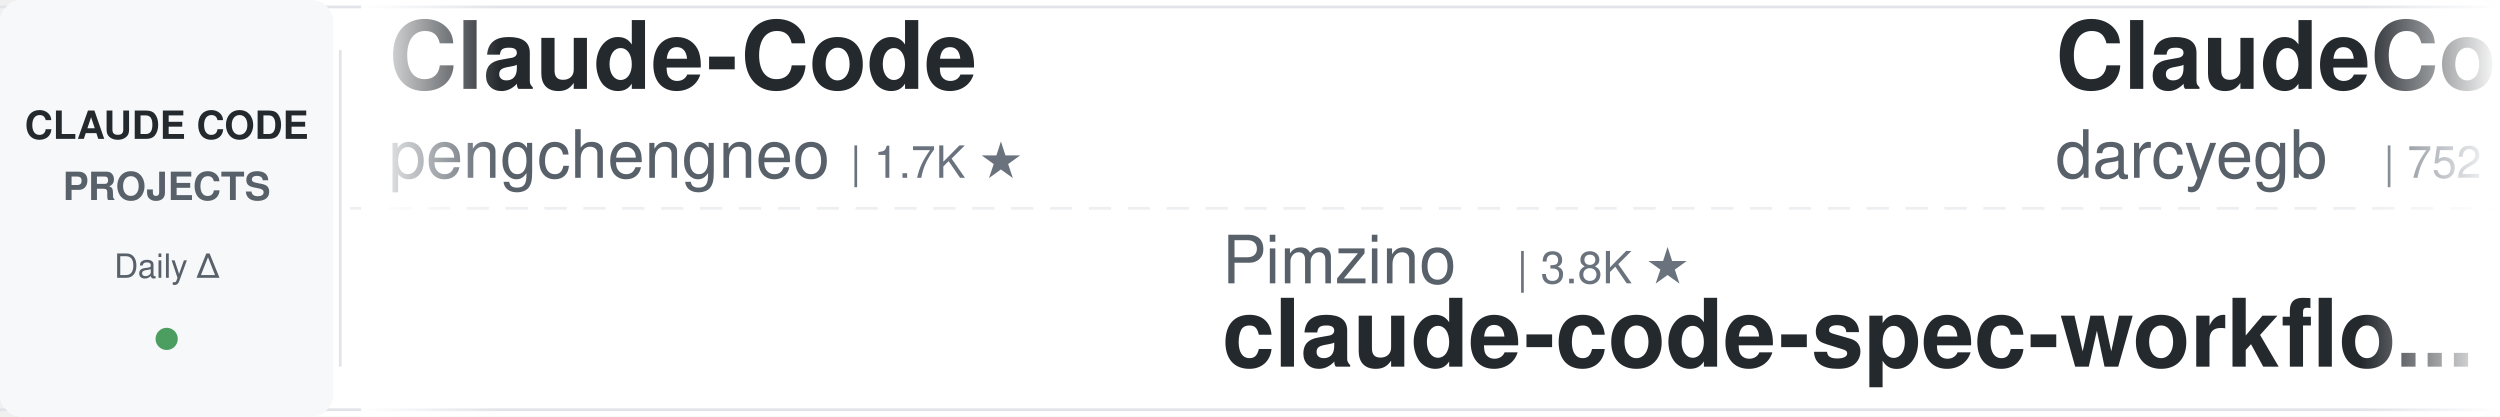
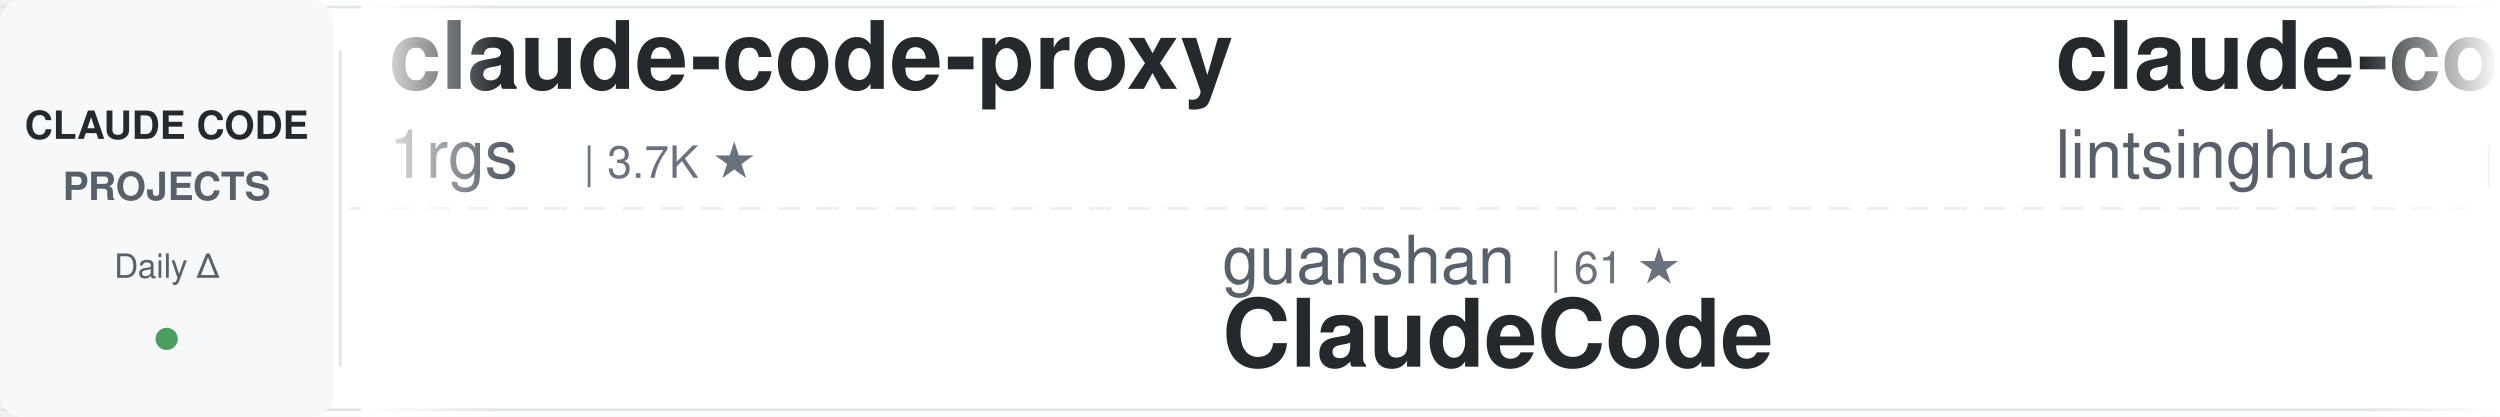
<svg xmlns="http://www.w3.org/2000/svg" width="900" height="150">
  <defs>
    <linearGradient id="awesomeLeftFade" x1="0%" y1="0%" x2="100%" y2="0%">
      <stop offset="0%" style="stop-color:#ffffff;stop-opacity:1" />
      <stop offset="100%" style="stop-color:#ffffff;stop-opacity:0" />
    </linearGradient>
    <linearGradient id="awesomeRightFade" x1="0%" y1="0%" x2="100%" y2="0%">
      <stop offset="0%" style="stop-color:#ffffff;stop-opacity:0" />
      <stop offset="100%" style="stop-color:#ffffff;stop-opacity:1" />
    </linearGradient>
  </defs>
  <rect width="900" height="150" fill="#ffffff" rx="8" />
  <rect x="0" y="2" width="900" height="1" fill="#e1e4e8" />
  <rect x="0" y="147" width="900" height="1" fill="#e1e4e8" />
  <line x1="0" y1="75" x2="900" y2="75" stroke="#e1e4e8" stroke-width="1" stroke-dasharray="8 6" opacity="0.6" />
  <rect x="0" y="0" width="120" height="150" fill="#f6f8fa" rx="8" />
  <text x="60" y="50" font-family="-apple-system, BlinkMacSystemFont, 'Segoe UI', Helvetica, Arial, sans-serif" font-size="14" font-weight="600" fill="#24292e" text-anchor="middle">CLAUDE CODE</text>
  <text x="60" y="72" font-family="-apple-system, BlinkMacSystemFont, 'Segoe UI', Helvetica, Arial, sans-serif" font-size="14" font-weight="600" fill="#586069" text-anchor="middle">PROJECTS</text>
  <text x="60" y="100" font-family="-apple-system, BlinkMacSystemFont, 'Segoe UI', Helvetica, Arial, sans-serif" font-size="12" font-weight="500" fill="#586069" text-anchor="middle">Daily Δ</text>
  <circle cx="60" cy="122" r="4" fill="#22863a" opacity="0.8" />
  <rect x="122" y="18" width="1" height="114" fill="#e1e4e8" />
  <clipPath id="awesomeTickerClip">
    <rect x="130" y="0" width="770" height="150" />
  </clipPath>
  <g clip-path="url(#awesomeTickerClip)">
    <g id="awesomeTickerItems">
      <animateTransform attributeName="transform" attributeType="XML" type="translate" from="0 0" to="-3000 0" dur="54s" repeatCount="indefinite" />
      <g transform="translate(0, 0)">
-         <text x="140" y="32" font-family="-apple-system, BlinkMacSystemFont, 'Segoe UI', Helvetica, Arial, sans-serif" font-size="34" font-weight="600" fill="#24292e">Claude-Code</text>
-         <text x="140" y="64" font-family="-apple-system, BlinkMacSystemFont, 'Segoe UI', Helvetica, Arial, sans-serif" font-size="24" font-weight="400" fill="#586069">pengchengneo</text>
-         <text x="306" y="64" font-family="-apple-system, BlinkMacSystemFont, 'Segoe UI', Helvetica, Arial, sans-serif" font-size="16" font-weight="500" fill="#6a737d">| 1.7K ★</text>
+         <text x="140" y="32" font-family="-apple-system, BlinkMacSystemFont, 'Segoe UI', Helvetica, Arial, sans-serif" font-size="34" font-weight="600" fill="#24292e">claude-code-proxy</text>
+         <text x="140" y="64" font-family="-apple-system, BlinkMacSystemFont, 'Segoe UI', Helvetica, Arial, sans-serif" font-size="24" font-weight="400" fill="#586069">1rgs</text>
+         <text x="210" y="64" font-family="-apple-system, BlinkMacSystemFont, 'Segoe UI', Helvetica, Arial, sans-serif" font-size="16" font-weight="500" fill="#6a737d">| 3.7K ★</text>
      </g>
      <g transform="translate(300, 0)">
-         <text x="140" y="102" font-family="-apple-system, BlinkMacSystemFont, 'Segoe UI', Helvetica, Arial, sans-serif" font-size="24" font-weight="400" fill="#586069">Pimzino</text>
-         <text x="246" y="102" font-family="-apple-system, BlinkMacSystemFont, 'Segoe UI', Helvetica, Arial, sans-serif" font-size="16" font-weight="500" fill="#6a737d">| 3.8K ★</text>
-         <text x="140" y="132" font-family="-apple-system, BlinkMacSystemFont, 'Segoe UI', Helvetica, Arial, sans-serif" font-size="34" font-weight="600" fill="#24292e">claude-code-spec-workflo...</text>
+         <text x="140" y="102" font-family="-apple-system, BlinkMacSystemFont, 'Segoe UI', Helvetica, Arial, sans-serif" font-size="24" font-weight="400" fill="#586069">guanshan</text>
+         <text x="258" y="102" font-family="-apple-system, BlinkMacSystemFont, 'Segoe UI', Helvetica, Arial, sans-serif" font-size="16" font-weight="500" fill="#6a737d">| 61 ★</text>
+         <text x="140" y="132" font-family="-apple-system, BlinkMacSystemFont, 'Segoe UI', Helvetica, Arial, sans-serif" font-size="34" font-weight="600" fill="#24292e">ClaudeCode</text>
      </g>
      <g transform="translate(600, 0)">
-         <text x="140" y="32" font-family="-apple-system, BlinkMacSystemFont, 'Segoe UI', Helvetica, Arial, sans-serif" font-size="34" font-weight="600" fill="#24292e">ClaudeCodeAgents</text>
-         <text x="140" y="64" font-family="-apple-system, BlinkMacSystemFont, 'Segoe UI', Helvetica, Arial, sans-serif" font-size="24" font-weight="400" fill="#586069">darcyegb</text>
-         <text x="258" y="64" font-family="-apple-system, BlinkMacSystemFont, 'Segoe UI', Helvetica, Arial, sans-serif" font-size="16" font-weight="500" fill="#6a737d">| 752 ★</text>
-         <text x="326" y="64" font-family="-apple-system, BlinkMacSystemFont, 'Segoe UI', Helvetica, Arial, sans-serif" font-size="16" font-weight="500" fill="#22863a"> +1</text>
+         <text x="140" y="32" font-family="-apple-system, BlinkMacSystemFont, 'Segoe UI', Helvetica, Arial, sans-serif" font-size="34" font-weight="600" fill="#24292e">claude-code-book</text>
+         <text x="140" y="64" font-family="-apple-system, BlinkMacSystemFont, 'Segoe UI', Helvetica, Arial, sans-serif" font-size="24" font-weight="400" fill="#586069">lintsinghua</text>
+         <text x="294" y="64" font-family="-apple-system, BlinkMacSystemFont, 'Segoe UI', Helvetica, Arial, sans-serif" font-size="16" font-weight="500" fill="#6a737d">| 4.0K ★</text>
+         <text x="371" y="64" font-family="-apple-system, BlinkMacSystemFont, 'Segoe UI', Helvetica, Arial, sans-serif" font-size="16" font-weight="500" fill="#22863a"> +3</text>
      </g>
      <g transform="translate(900, 0)">
-         <text x="140" y="102" font-family="-apple-system, BlinkMacSystemFont, 'Segoe UI', Helvetica, Arial, sans-serif" font-size="24" font-weight="400" fill="#586069">OrcaWhisper</text>
-         <text x="294" y="102" font-family="-apple-system, BlinkMacSystemFont, 'Segoe UI', Helvetica, Arial, sans-serif" font-size="16" font-weight="500" fill="#6a737d">| 87 ★</text>
-         <text x="140" y="132" font-family="-apple-system, BlinkMacSystemFont, 'Segoe UI', Helvetica, Arial, sans-serif" font-size="34" font-weight="600" fill="#24292e">Claude-Code</text>
+         <text x="140" y="102" font-family="-apple-system, BlinkMacSystemFont, 'Segoe UI', Helvetica, Arial, sans-serif" font-size="24" font-weight="400" fill="#586069">ding113</text>
+         <text x="246" y="102" font-family="-apple-system, BlinkMacSystemFont, 'Segoe UI', Helvetica, Arial, sans-serif" font-size="16" font-weight="500" fill="#6a737d">| 3.3K ★</text>
+         <text x="140" y="132" font-family="-apple-system, BlinkMacSystemFont, 'Segoe UI', Helvetica, Arial, sans-serif" font-size="34" font-weight="600" fill="#24292e">claude-code-hub</text>
      </g>
      <g transform="translate(1200, 0)">
-         <text x="140" y="32" font-family="-apple-system, BlinkMacSystemFont, 'Segoe UI', Helvetica, Arial, sans-serif" font-size="34" font-weight="600" fill="#24292e">claude-code</text>
-         <text x="140" y="64" font-family="-apple-system, BlinkMacSystemFont, 'Segoe UI', Helvetica, Arial, sans-serif" font-size="24" font-weight="400" fill="#586069">alex000kim</text>
-         <text x="282" y="64" font-family="-apple-system, BlinkMacSystemFont, 'Segoe UI', Helvetica, Arial, sans-serif" font-size="16" font-weight="500" fill="#6a737d">| 232 ★</text>
+         <text x="140" y="32" font-family="-apple-system, BlinkMacSystemFont, 'Segoe UI', Helvetica, Arial, sans-serif" font-size="34" font-weight="600" fill="#24292e">claude-code-source-code-...</text>
+         <text x="140" y="64" font-family="-apple-system, BlinkMacSystemFont, 'Segoe UI', Helvetica, Arial, sans-serif" font-size="24" font-weight="400" fill="#586069">ghuntley</text>
+         <text x="258" y="64" font-family="-apple-system, BlinkMacSystemFont, 'Segoe UI', Helvetica, Arial, sans-serif" font-size="16" font-weight="500" fill="#6a737d">| 987 ★</text>
      </g>
      <g transform="translate(1500, 0)">
-         <text x="140" y="102" font-family="-apple-system, BlinkMacSystemFont, 'Segoe UI', Helvetica, Arial, sans-serif" font-size="24" font-weight="400" fill="#586069">lintsinghua</text>
-         <text x="294" y="102" font-family="-apple-system, BlinkMacSystemFont, 'Segoe UI', Helvetica, Arial, sans-serif" font-size="16" font-weight="500" fill="#6a737d">| 4.0K ★</text>
-         <text x="371" y="102" font-family="-apple-system, BlinkMacSystemFont, 'Segoe UI', Helvetica, Arial, sans-serif" font-size="16" font-weight="500" fill="#22863a"> +1</text>
-         <text x="140" y="132" font-family="-apple-system, BlinkMacSystemFont, 'Segoe UI', Helvetica, Arial, sans-serif" font-size="34" font-weight="600" fill="#24292e">claude-code-book</text>
+         <text x="140" y="102" font-family="-apple-system, BlinkMacSystemFont, 'Segoe UI', Helvetica, Arial, sans-serif" font-size="24" font-weight="400" fill="#586069">freestylefly</text>
+         <text x="306" y="102" font-family="-apple-system, BlinkMacSystemFont, 'Segoe UI', Helvetica, Arial, sans-serif" font-size="16" font-weight="500" fill="#6a737d">| 128 ★</text>
+         <text x="140" y="132" font-family="-apple-system, BlinkMacSystemFont, 'Segoe UI', Helvetica, Arial, sans-serif" font-size="34" font-weight="600" fill="#24292e">claude-code</text>
      </g>
      <g transform="translate(1800, 0)">
-         <text x="140" y="32" font-family="-apple-system, BlinkMacSystemFont, 'Segoe UI', Helvetica, Arial, sans-serif" font-size="34" font-weight="600" fill="#24292e">Claude-Code-Game-Studios</text>
-         <text x="140" y="64" font-family="-apple-system, BlinkMacSystemFont, 'Segoe UI', Helvetica, Arial, sans-serif" font-size="24" font-weight="400" fill="#586069">Donchitos</text>
-         <text x="270" y="64" font-family="-apple-system, BlinkMacSystemFont, 'Segoe UI', Helvetica, Arial, sans-serif" font-size="16" font-weight="500" fill="#6a737d">| 23.5K ★</text>
-         <text x="356" y="64" font-family="-apple-system, BlinkMacSystemFont, 'Segoe UI', Helvetica, Arial, sans-serif" font-size="16" font-weight="500" fill="#22863a"> +2</text>
+         <text x="140" y="32" font-family="-apple-system, BlinkMacSystemFont, 'Segoe UI', Helvetica, Arial, sans-serif" font-size="34" font-weight="600" fill="#24292e">claude-code-source-code</text>
+         <text x="140" y="64" font-family="-apple-system, BlinkMacSystemFont, 'Segoe UI', Helvetica, Arial, sans-serif" font-size="24" font-weight="400" fill="#586069">777genius</text>
+         <text x="270" y="64" font-family="-apple-system, BlinkMacSystemFont, 'Segoe UI', Helvetica, Arial, sans-serif" font-size="16" font-weight="500" fill="#6a737d">| 923 ★</text>
      </g>
      <g transform="translate(2100, 0)">
-         <text x="140" y="102" font-family="-apple-system, BlinkMacSystemFont, 'Segoe UI', Helvetica, Arial, sans-serif" font-size="24" font-weight="400" fill="#586069">rohitg00</text>
-         <text x="258" y="102" font-family="-apple-system, BlinkMacSystemFont, 'Segoe UI', Helvetica, Arial, sans-serif" font-size="16" font-weight="500" fill="#6a737d">| 2.4K ★</text>
-         <text x="335" y="102" font-family="-apple-system, BlinkMacSystemFont, 'Segoe UI', Helvetica, Arial, sans-serif" font-size="16" font-weight="500" fill="#22863a"> +4</text>
-         <text x="140" y="132" font-family="-apple-system, BlinkMacSystemFont, 'Segoe UI', Helvetica, Arial, sans-serif" font-size="34" font-weight="600" fill="#24292e">awesome-claude-code-tool...</text>
+         <text x="140" y="102" font-family="-apple-system, BlinkMacSystemFont, 'Segoe UI', Helvetica, Arial, sans-serif" font-size="24" font-weight="400" fill="#586069">repowise-dev</text>
+         <text x="306" y="102" font-family="-apple-system, BlinkMacSystemFont, 'Segoe UI', Helvetica, Arial, sans-serif" font-size="16" font-weight="500" fill="#6a737d">| 1.2K ★</text>
+         <text x="140" y="132" font-family="-apple-system, BlinkMacSystemFont, 'Segoe UI', Helvetica, Arial, sans-serif" font-size="34" font-weight="600" fill="#24292e">claude-code-prompts</text>
      </g>
      <g transform="translate(2400, 0)">
-         <text x="140" y="32" font-family="-apple-system, BlinkMacSystemFont, 'Segoe UI', Helvetica, Arial, sans-serif" font-size="34" font-weight="600" fill="#24292e">claude-code</text>
-         <text x="140" y="64" font-family="-apple-system, BlinkMacSystemFont, 'Segoe UI', Helvetica, Arial, sans-serif" font-size="24" font-weight="400" fill="#586069">VineeTagarwaL-code</text>
-         <text x="378" y="64" font-family="-apple-system, BlinkMacSystemFont, 'Segoe UI', Helvetica, Arial, sans-serif" font-size="16" font-weight="500" fill="#6a737d">| 273 ★</text>
+         <text x="140" y="32" font-family="-apple-system, BlinkMacSystemFont, 'Segoe UI', Helvetica, Arial, sans-serif" font-size="34" font-weight="600" fill="#24292e">claude-code-security-rev...</text>
+         <text x="140" y="64" font-family="-apple-system, BlinkMacSystemFont, 'Segoe UI', Helvetica, Arial, sans-serif" font-size="24" font-weight="400" fill="#586069">anthropics</text>
+         <text x="282" y="64" font-family="-apple-system, BlinkMacSystemFont, 'Segoe UI', Helvetica, Arial, sans-serif" font-size="16" font-weight="500" fill="#6a737d">| 5.7K ★</text>
      </g>
      <g transform="translate(2700, 0)">
-         <text x="140" y="102" font-family="-apple-system, BlinkMacSystemFont, 'Segoe UI', Helvetica, Arial, sans-serif" font-size="24" font-weight="400" fill="#586069">777genius</text>
-         <text x="270" y="102" font-family="-apple-system, BlinkMacSystemFont, 'Segoe UI', Helvetica, Arial, sans-serif" font-size="16" font-weight="500" fill="#6a737d">| 923 ★</text>
-         <text x="140" y="132" font-family="-apple-system, BlinkMacSystemFont, 'Segoe UI', Helvetica, Arial, sans-serif" font-size="34" font-weight="600" fill="#24292e">claude-code-source-code</text>
+         <text x="140" y="102" font-family="-apple-system, BlinkMacSystemFont, 'Segoe UI', Helvetica, Arial, sans-serif" font-size="24" font-weight="400" fill="#586069">SeemSeam</text>
+         <text x="258" y="102" font-family="-apple-system, BlinkMacSystemFont, 'Segoe UI', Helvetica, Arial, sans-serif" font-size="16" font-weight="500" fill="#6a737d">| 3.4K ★</text>
+         <text x="335" y="102" font-family="-apple-system, BlinkMacSystemFont, 'Segoe UI', Helvetica, Arial, sans-serif" font-size="16" font-weight="500" fill="#22863a"> +1</text>
+         <text x="140" y="132" font-family="-apple-system, BlinkMacSystemFont, 'Segoe UI', Helvetica, Arial, sans-serif" font-size="34" font-weight="600" fill="#24292e">claude_codex_bridge</text>
      </g>
      <g transform="translate(3000, 0)">
-         <text x="140" y="32" font-family="-apple-system, BlinkMacSystemFont, 'Segoe UI', Helvetica, Arial, sans-serif" font-size="34" font-weight="600" fill="#24292e">Claude-Code</text>
-         <text x="140" y="64" font-family="-apple-system, BlinkMacSystemFont, 'Segoe UI', Helvetica, Arial, sans-serif" font-size="24" font-weight="400" fill="#586069">pengchengneo</text>
-         <text x="306" y="64" font-family="-apple-system, BlinkMacSystemFont, 'Segoe UI', Helvetica, Arial, sans-serif" font-size="16" font-weight="500" fill="#6a737d">| 1.7K ★</text>
+         <text x="140" y="32" font-family="-apple-system, BlinkMacSystemFont, 'Segoe UI', Helvetica, Arial, sans-serif" font-size="34" font-weight="600" fill="#24292e">claude-code-proxy</text>
+         <text x="140" y="64" font-family="-apple-system, BlinkMacSystemFont, 'Segoe UI', Helvetica, Arial, sans-serif" font-size="24" font-weight="400" fill="#586069">1rgs</text>
+         <text x="210" y="64" font-family="-apple-system, BlinkMacSystemFont, 'Segoe UI', Helvetica, Arial, sans-serif" font-size="16" font-weight="500" fill="#6a737d">| 3.7K ★</text>
      </g>
      <g transform="translate(3300, 0)">
-         <text x="140" y="102" font-family="-apple-system, BlinkMacSystemFont, 'Segoe UI', Helvetica, Arial, sans-serif" font-size="24" font-weight="400" fill="#586069">Pimzino</text>
-         <text x="246" y="102" font-family="-apple-system, BlinkMacSystemFont, 'Segoe UI', Helvetica, Arial, sans-serif" font-size="16" font-weight="500" fill="#6a737d">| 3.8K ★</text>
-         <text x="140" y="132" font-family="-apple-system, BlinkMacSystemFont, 'Segoe UI', Helvetica, Arial, sans-serif" font-size="34" font-weight="600" fill="#24292e">claude-code-spec-workflo...</text>
+         <text x="140" y="102" font-family="-apple-system, BlinkMacSystemFont, 'Segoe UI', Helvetica, Arial, sans-serif" font-size="24" font-weight="400" fill="#586069">guanshan</text>
+         <text x="258" y="102" font-family="-apple-system, BlinkMacSystemFont, 'Segoe UI', Helvetica, Arial, sans-serif" font-size="16" font-weight="500" fill="#6a737d">| 61 ★</text>
+         <text x="140" y="132" font-family="-apple-system, BlinkMacSystemFont, 'Segoe UI', Helvetica, Arial, sans-serif" font-size="34" font-weight="600" fill="#24292e">ClaudeCode</text>
      </g>
      <g transform="translate(3600, 0)">
-         <text x="140" y="32" font-family="-apple-system, BlinkMacSystemFont, 'Segoe UI', Helvetica, Arial, sans-serif" font-size="34" font-weight="600" fill="#24292e">ClaudeCodeAgents</text>
-         <text x="140" y="64" font-family="-apple-system, BlinkMacSystemFont, 'Segoe UI', Helvetica, Arial, sans-serif" font-size="24" font-weight="400" fill="#586069">darcyegb</text>
-         <text x="258" y="64" font-family="-apple-system, BlinkMacSystemFont, 'Segoe UI', Helvetica, Arial, sans-serif" font-size="16" font-weight="500" fill="#6a737d">| 752 ★</text>
-         <text x="326" y="64" font-family="-apple-system, BlinkMacSystemFont, 'Segoe UI', Helvetica, Arial, sans-serif" font-size="16" font-weight="500" fill="#22863a"> +1</text>
+         <text x="140" y="32" font-family="-apple-system, BlinkMacSystemFont, 'Segoe UI', Helvetica, Arial, sans-serif" font-size="34" font-weight="600" fill="#24292e">claude-code-book</text>
+         <text x="140" y="64" font-family="-apple-system, BlinkMacSystemFont, 'Segoe UI', Helvetica, Arial, sans-serif" font-size="24" font-weight="400" fill="#586069">lintsinghua</text>
+         <text x="294" y="64" font-family="-apple-system, BlinkMacSystemFont, 'Segoe UI', Helvetica, Arial, sans-serif" font-size="16" font-weight="500" fill="#6a737d">| 4.0K ★</text>
+         <text x="371" y="64" font-family="-apple-system, BlinkMacSystemFont, 'Segoe UI', Helvetica, Arial, sans-serif" font-size="16" font-weight="500" fill="#22863a"> +3</text>
      </g>
      <g transform="translate(3900, 0)">
-         <text x="140" y="102" font-family="-apple-system, BlinkMacSystemFont, 'Segoe UI', Helvetica, Arial, sans-serif" font-size="24" font-weight="400" fill="#586069">OrcaWhisper</text>
-         <text x="294" y="102" font-family="-apple-system, BlinkMacSystemFont, 'Segoe UI', Helvetica, Arial, sans-serif" font-size="16" font-weight="500" fill="#6a737d">| 87 ★</text>
-         <text x="140" y="132" font-family="-apple-system, BlinkMacSystemFont, 'Segoe UI', Helvetica, Arial, sans-serif" font-size="34" font-weight="600" fill="#24292e">Claude-Code</text>
+         <text x="140" y="102" font-family="-apple-system, BlinkMacSystemFont, 'Segoe UI', Helvetica, Arial, sans-serif" font-size="24" font-weight="400" fill="#586069">ding113</text>
+         <text x="246" y="102" font-family="-apple-system, BlinkMacSystemFont, 'Segoe UI', Helvetica, Arial, sans-serif" font-size="16" font-weight="500" fill="#6a737d">| 3.3K ★</text>
+         <text x="140" y="132" font-family="-apple-system, BlinkMacSystemFont, 'Segoe UI', Helvetica, Arial, sans-serif" font-size="34" font-weight="600" fill="#24292e">claude-code-hub</text>
      </g>
    </g>
  </g>
  <rect x="130" y="0" width="50" height="150" fill="url(#awesomeLeftFade)" />
  <rect x="850" y="0" width="50" height="150" fill="url(#awesomeRightFade)" />
</svg>
